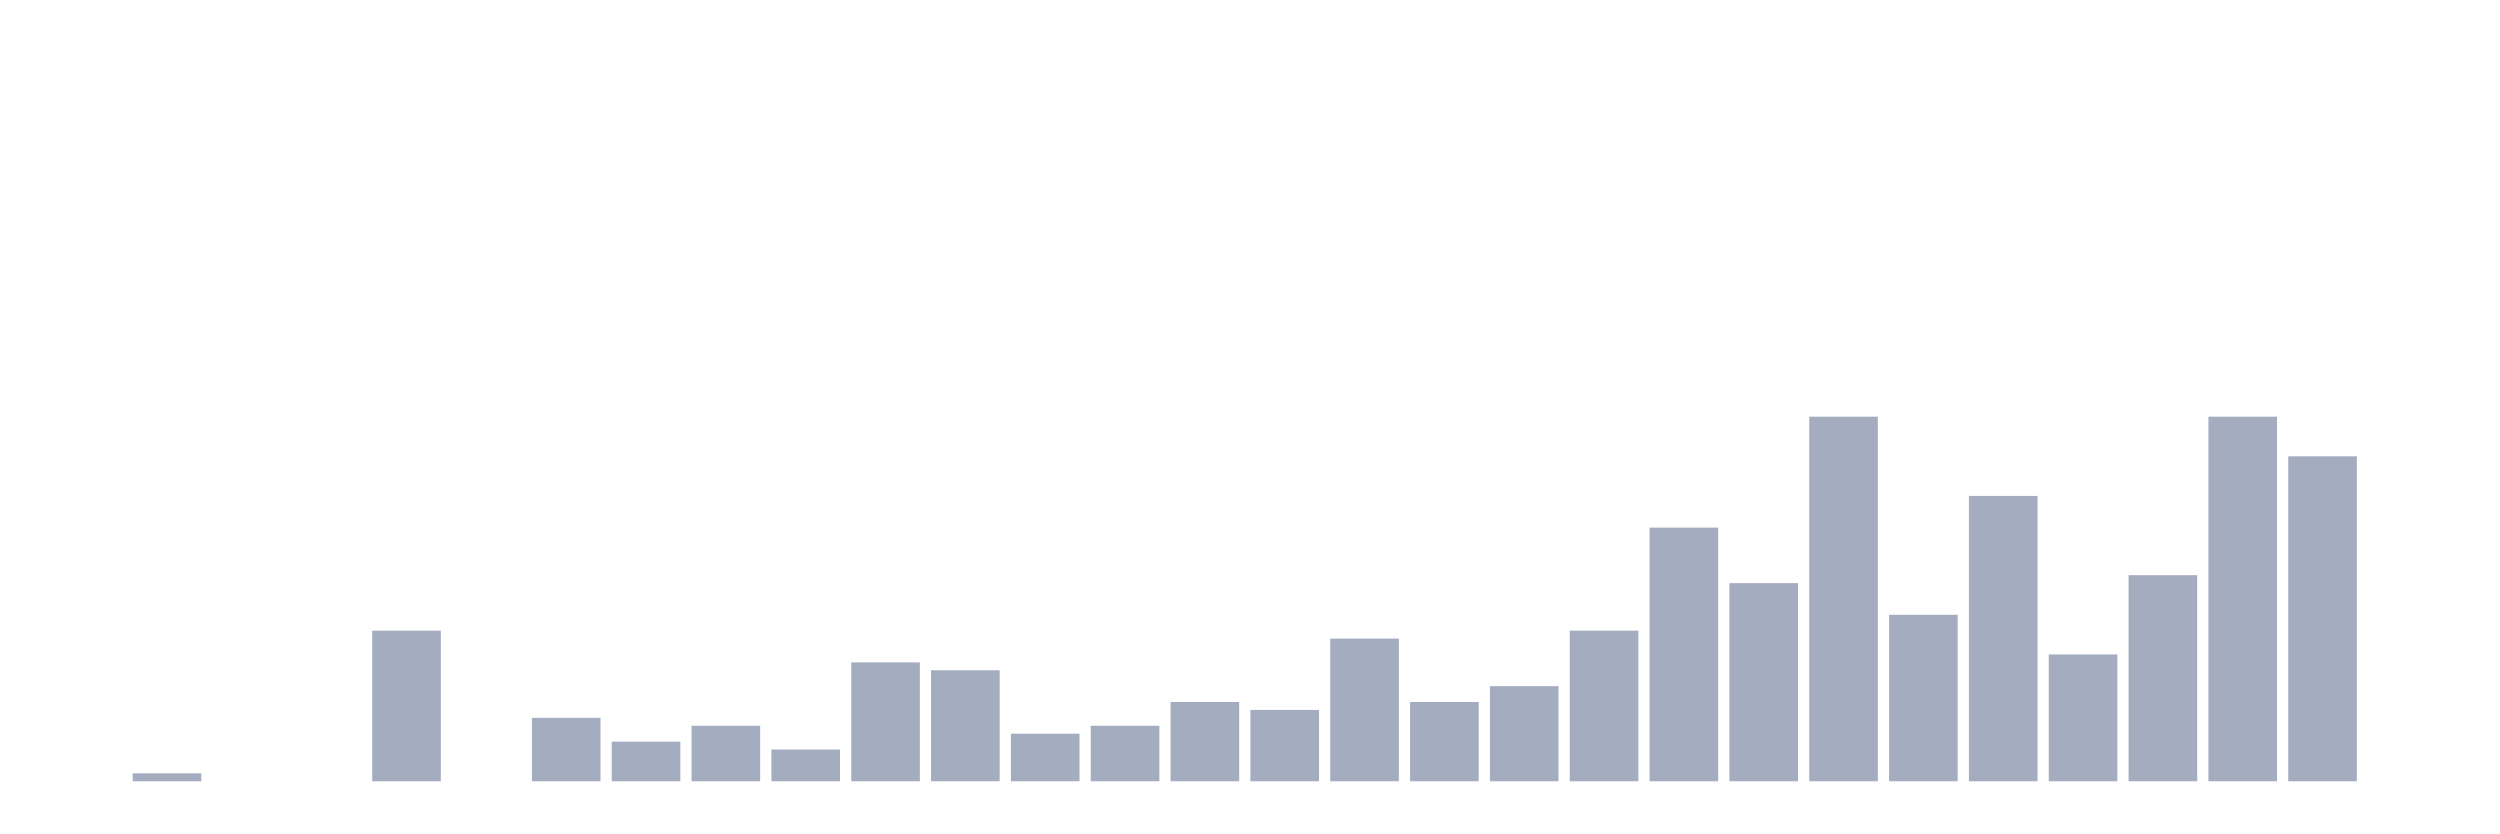
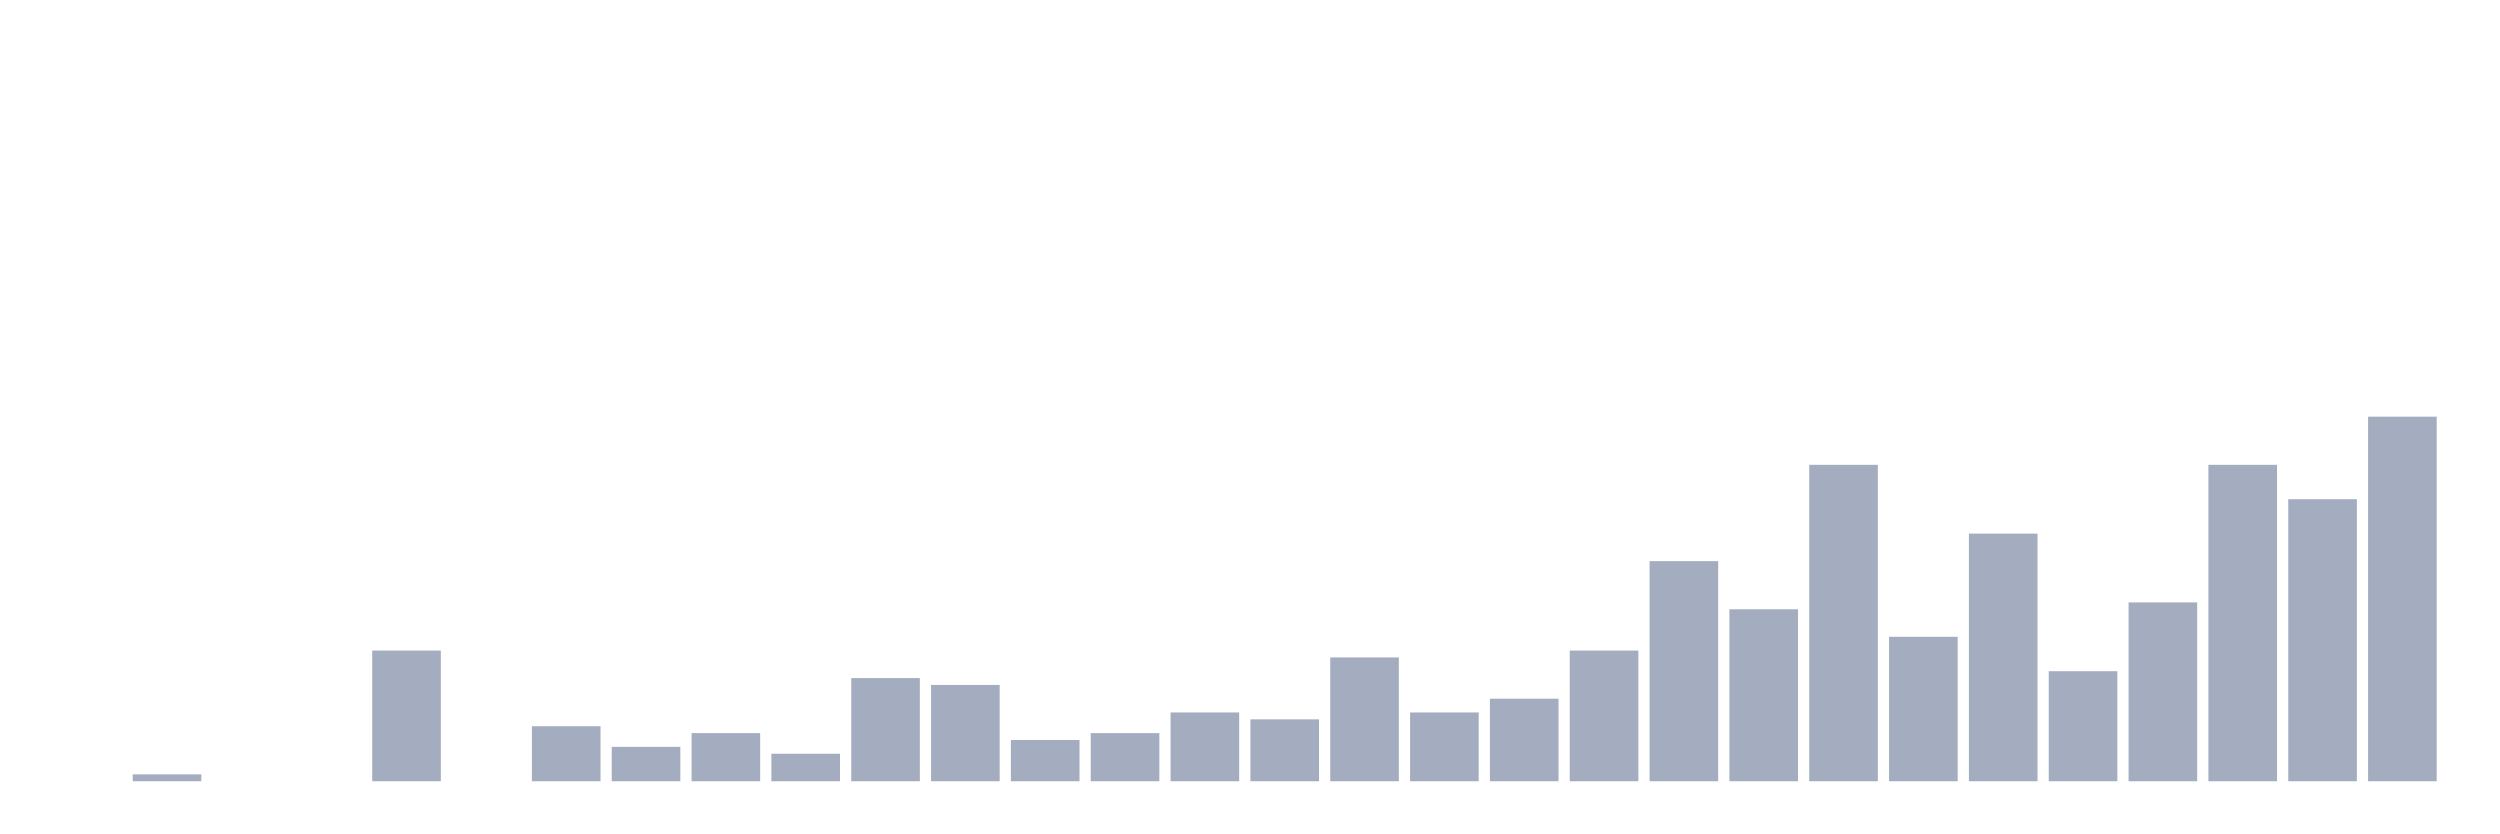
<svg xmlns="http://www.w3.org/2000/svg" viewBox="0 0 480 160">
  <g transform="translate(10,10)">
    <rect class="bar" x="0.153" width="13.175" y="140" height="0" fill="rgb(164,173,192)" />
-     <rect class="bar" x="15.482" width="13.175" y="138.478" height="1.522" fill="rgb(164,173,192)" />
+     <rect class="bar" x="15.482" width="13.175" y="138.679" height="1.321" fill="rgb(164,173,192)" />
    <rect class="bar" x="30.81" width="13.175" y="140" height="0" fill="rgb(164,173,192)" />
    <rect class="bar" x="46.138" width="13.175" y="140" height="0" fill="rgb(164,173,192)" />
-     <rect class="bar" x="61.466" width="13.175" y="111.087" height="28.913" fill="rgb(164,173,192)" />
+     <rect class="bar" x="61.466" width="13.175" y="114.906" height="25.094" fill="rgb(164,173,192)" />
    <rect class="bar" x="76.794" width="13.175" y="140" height="0" fill="rgb(164,173,192)" />
-     <rect class="bar" x="92.123" width="13.175" y="127.826" height="12.174" fill="rgb(164,173,192)" />
-     <rect class="bar" x="107.451" width="13.175" y="132.391" height="7.609" fill="rgb(164,173,192)" />
-     <rect class="bar" x="122.779" width="13.175" y="129.348" height="10.652" fill="rgb(164,173,192)" />
-     <rect class="bar" x="138.107" width="13.175" y="133.913" height="6.087" fill="rgb(164,173,192)" />
-     <rect class="bar" x="153.436" width="13.175" y="117.174" height="22.826" fill="rgb(164,173,192)" />
-     <rect class="bar" x="168.764" width="13.175" y="118.696" height="21.304" fill="rgb(164,173,192)" />
-     <rect class="bar" x="184.092" width="13.175" y="130.87" height="9.13" fill="rgb(164,173,192)" />
-     <rect class="bar" x="199.42" width="13.175" y="129.348" height="10.652" fill="rgb(164,173,192)" />
-     <rect class="bar" x="214.748" width="13.175" y="124.783" height="15.217" fill="rgb(164,173,192)" />
-     <rect class="bar" x="230.077" width="13.175" y="126.304" height="13.696" fill="rgb(164,173,192)" />
-     <rect class="bar" x="245.405" width="13.175" y="112.609" height="27.391" fill="rgb(164,173,192)" />
-     <rect class="bar" x="260.733" width="13.175" y="124.783" height="15.217" fill="rgb(164,173,192)" />
-     <rect class="bar" x="276.061" width="13.175" y="121.739" height="18.261" fill="rgb(164,173,192)" />
-     <rect class="bar" x="291.39" width="13.175" y="111.087" height="28.913" fill="rgb(164,173,192)" />
-     <rect class="bar" x="306.718" width="13.175" y="91.304" height="48.696" fill="rgb(164,173,192)" />
-     <rect class="bar" x="322.046" width="13.175" y="101.957" height="38.043" fill="rgb(164,173,192)" />
-     <rect class="bar" x="337.374" width="13.175" y="70" height="70" fill="rgb(164,173,192)" />
-     <rect class="bar" x="352.702" width="13.175" y="108.043" height="31.957" fill="rgb(164,173,192)" />
-     <rect class="bar" x="368.031" width="13.175" y="85.217" height="54.783" fill="rgb(164,173,192)" />
-     <rect class="bar" x="383.359" width="13.175" y="115.652" height="24.348" fill="rgb(164,173,192)" />
-     <rect class="bar" x="398.687" width="13.175" y="100.435" height="39.565" fill="rgb(164,173,192)" />
-     <rect class="bar" x="414.015" width="13.175" y="70" height="70" fill="rgb(164,173,192)" />
-     <rect class="bar" x="429.344" width="13.175" y="77.609" height="62.391" fill="rgb(164,173,192)" />
-     <rect class="bar" x="444.672" width="13.175" y="140" height="0" fill="rgb(164,173,192)" />
+     <rect class="bar" x="92.123" width="13.175" y="129.434" height="10.566" fill="rgb(164,173,192)" />
+     <rect class="bar" x="107.451" width="13.175" y="133.396" height="6.604" fill="rgb(164,173,192)" />
+     <rect class="bar" x="122.779" width="13.175" y="130.755" height="9.245" fill="rgb(164,173,192)" />
+     <rect class="bar" x="138.107" width="13.175" y="134.717" height="5.283" fill="rgb(164,173,192)" />
+     <rect class="bar" x="153.436" width="13.175" y="120.189" height="19.811" fill="rgb(164,173,192)" />
+     <rect class="bar" x="168.764" width="13.175" y="121.509" height="18.491" fill="rgb(164,173,192)" />
+     <rect class="bar" x="184.092" width="13.175" y="132.075" height="7.925" fill="rgb(164,173,192)" />
+     <rect class="bar" x="199.42" width="13.175" y="130.755" height="9.245" fill="rgb(164,173,192)" />
+     <rect class="bar" x="214.748" width="13.175" y="126.792" height="13.208" fill="rgb(164,173,192)" />
+     <rect class="bar" x="230.077" width="13.175" y="128.113" height="11.887" fill="rgb(164,173,192)" />
+     <rect class="bar" x="245.405" width="13.175" y="116.226" height="23.774" fill="rgb(164,173,192)" />
+     <rect class="bar" x="260.733" width="13.175" y="126.792" height="13.208" fill="rgb(164,173,192)" />
+     <rect class="bar" x="276.061" width="13.175" y="124.151" height="15.849" fill="rgb(164,173,192)" />
+     <rect class="bar" x="291.39" width="13.175" y="114.906" height="25.094" fill="rgb(164,173,192)" />
+     <rect class="bar" x="306.718" width="13.175" y="97.736" height="42.264" fill="rgb(164,173,192)" />
+     <rect class="bar" x="322.046" width="13.175" y="106.981" height="33.019" fill="rgb(164,173,192)" />
+     <rect class="bar" x="337.374" width="13.175" y="79.245" height="60.755" fill="rgb(164,173,192)" />
+     <rect class="bar" x="352.702" width="13.175" y="112.264" height="27.736" fill="rgb(164,173,192)" />
+     <rect class="bar" x="368.031" width="13.175" y="92.453" height="47.547" fill="rgb(164,173,192)" />
+     <rect class="bar" x="383.359" width="13.175" y="118.868" height="21.132" fill="rgb(164,173,192)" />
+     <rect class="bar" x="398.687" width="13.175" y="105.66" height="34.34" fill="rgb(164,173,192)" />
+     <rect class="bar" x="414.015" width="13.175" y="79.245" height="60.755" fill="rgb(164,173,192)" />
+     <rect class="bar" x="429.344" width="13.175" y="85.849" height="54.151" fill="rgb(164,173,192)" />
+     <rect class="bar" x="444.672" width="13.175" y="70" height="70" fill="rgb(164,173,192)" />
  </g>
</svg>
